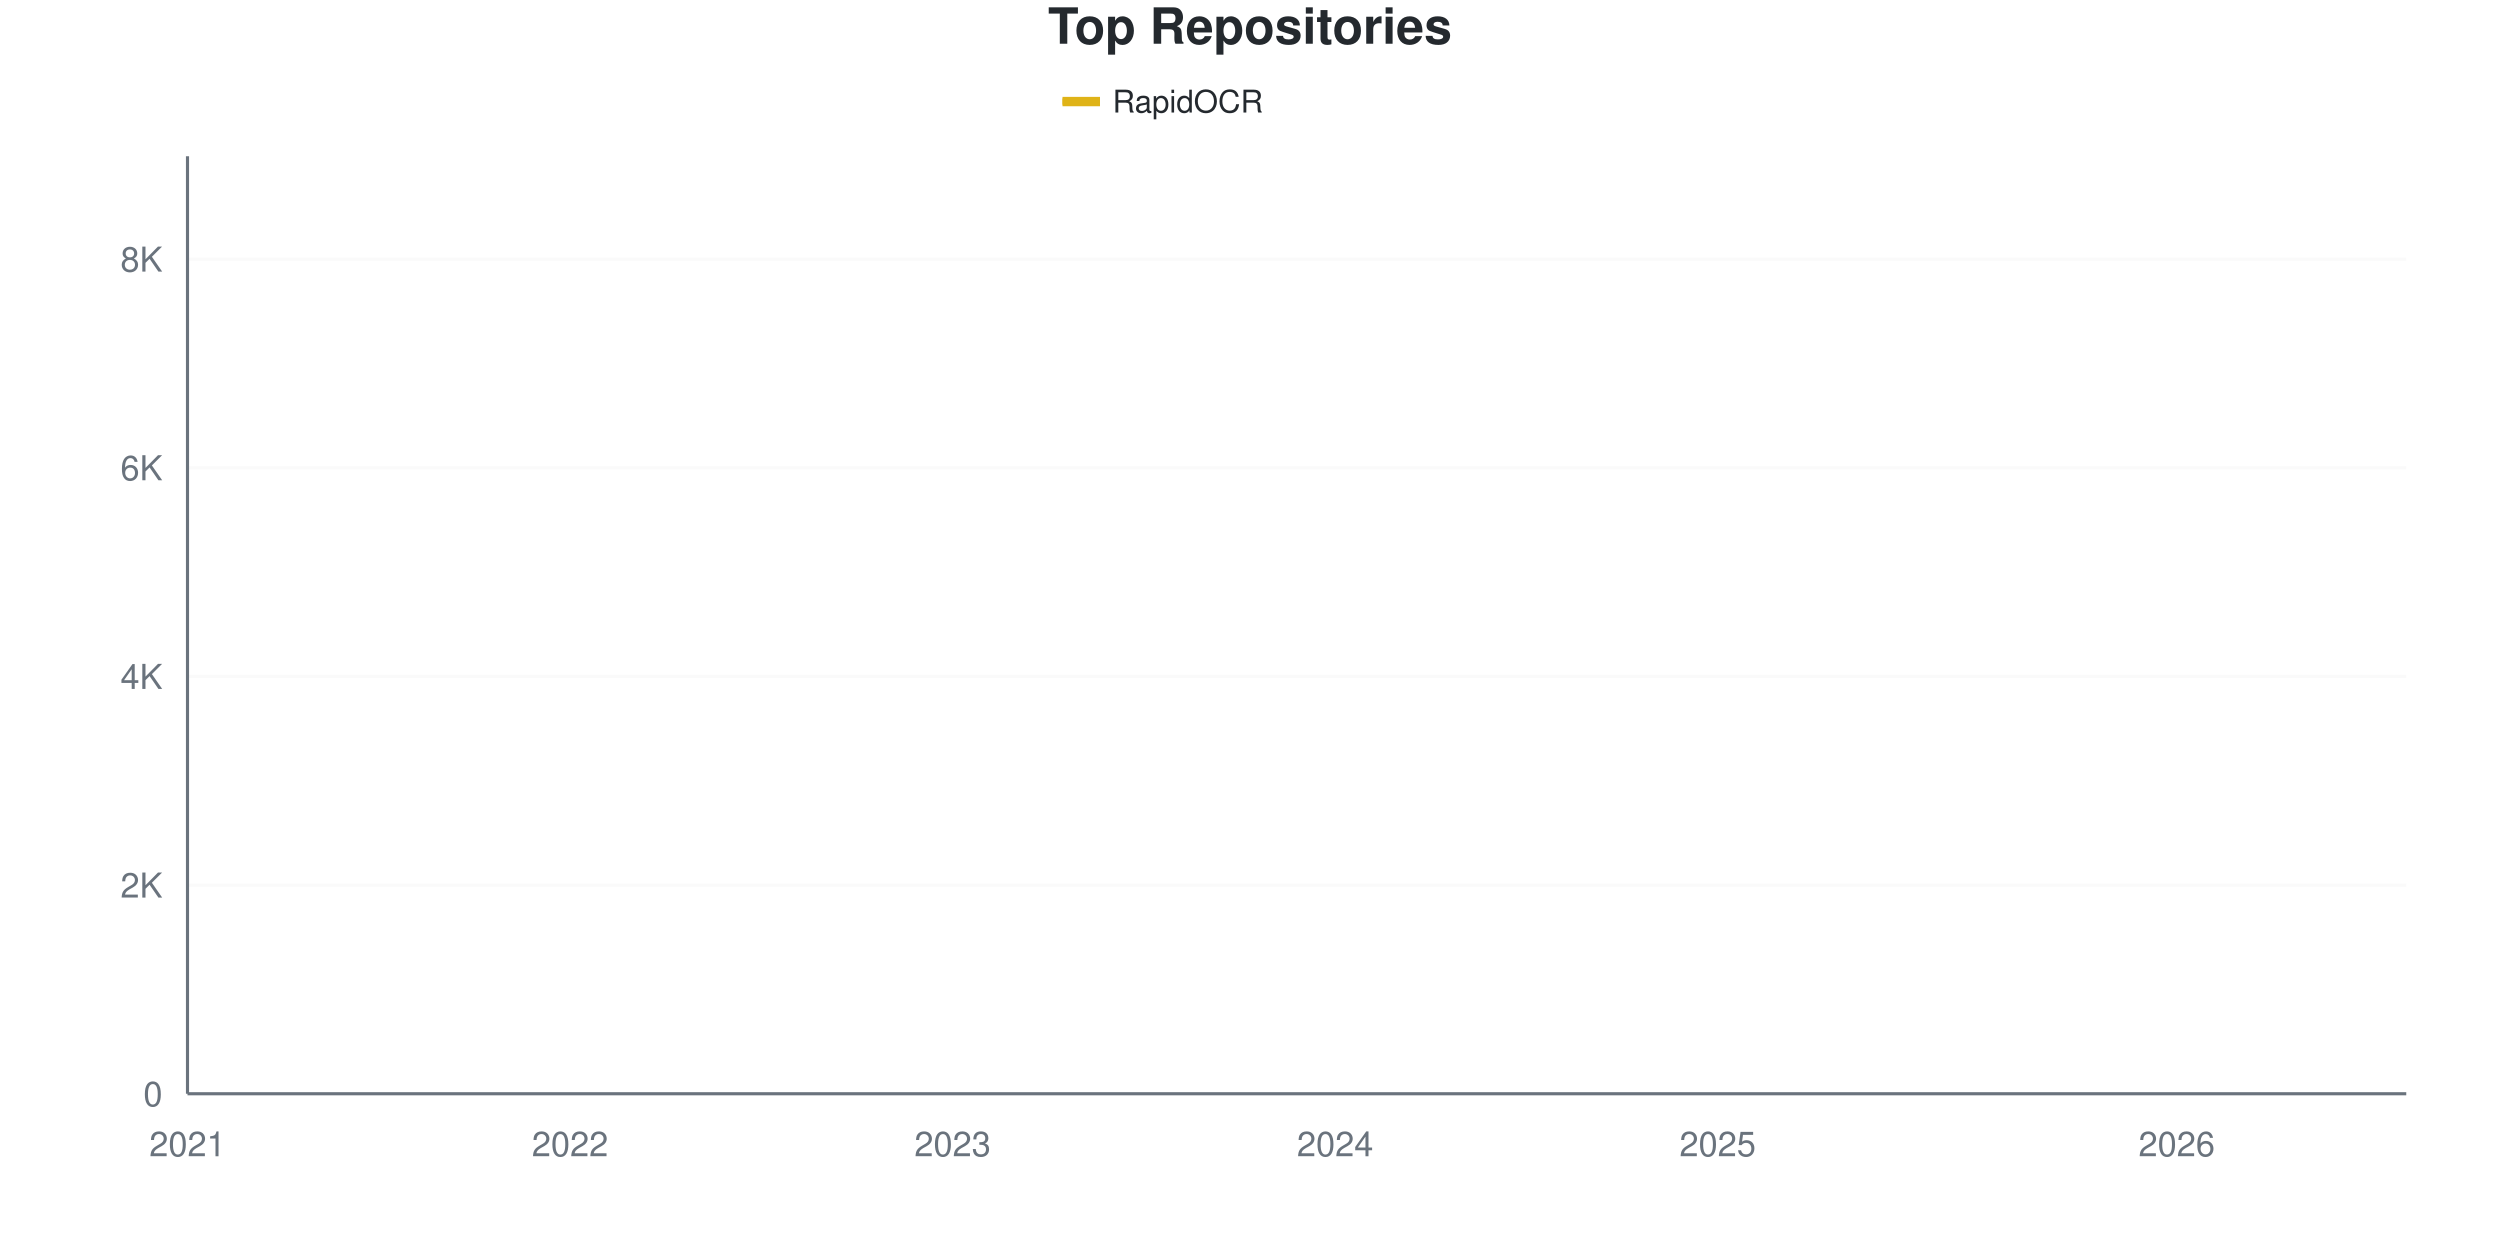
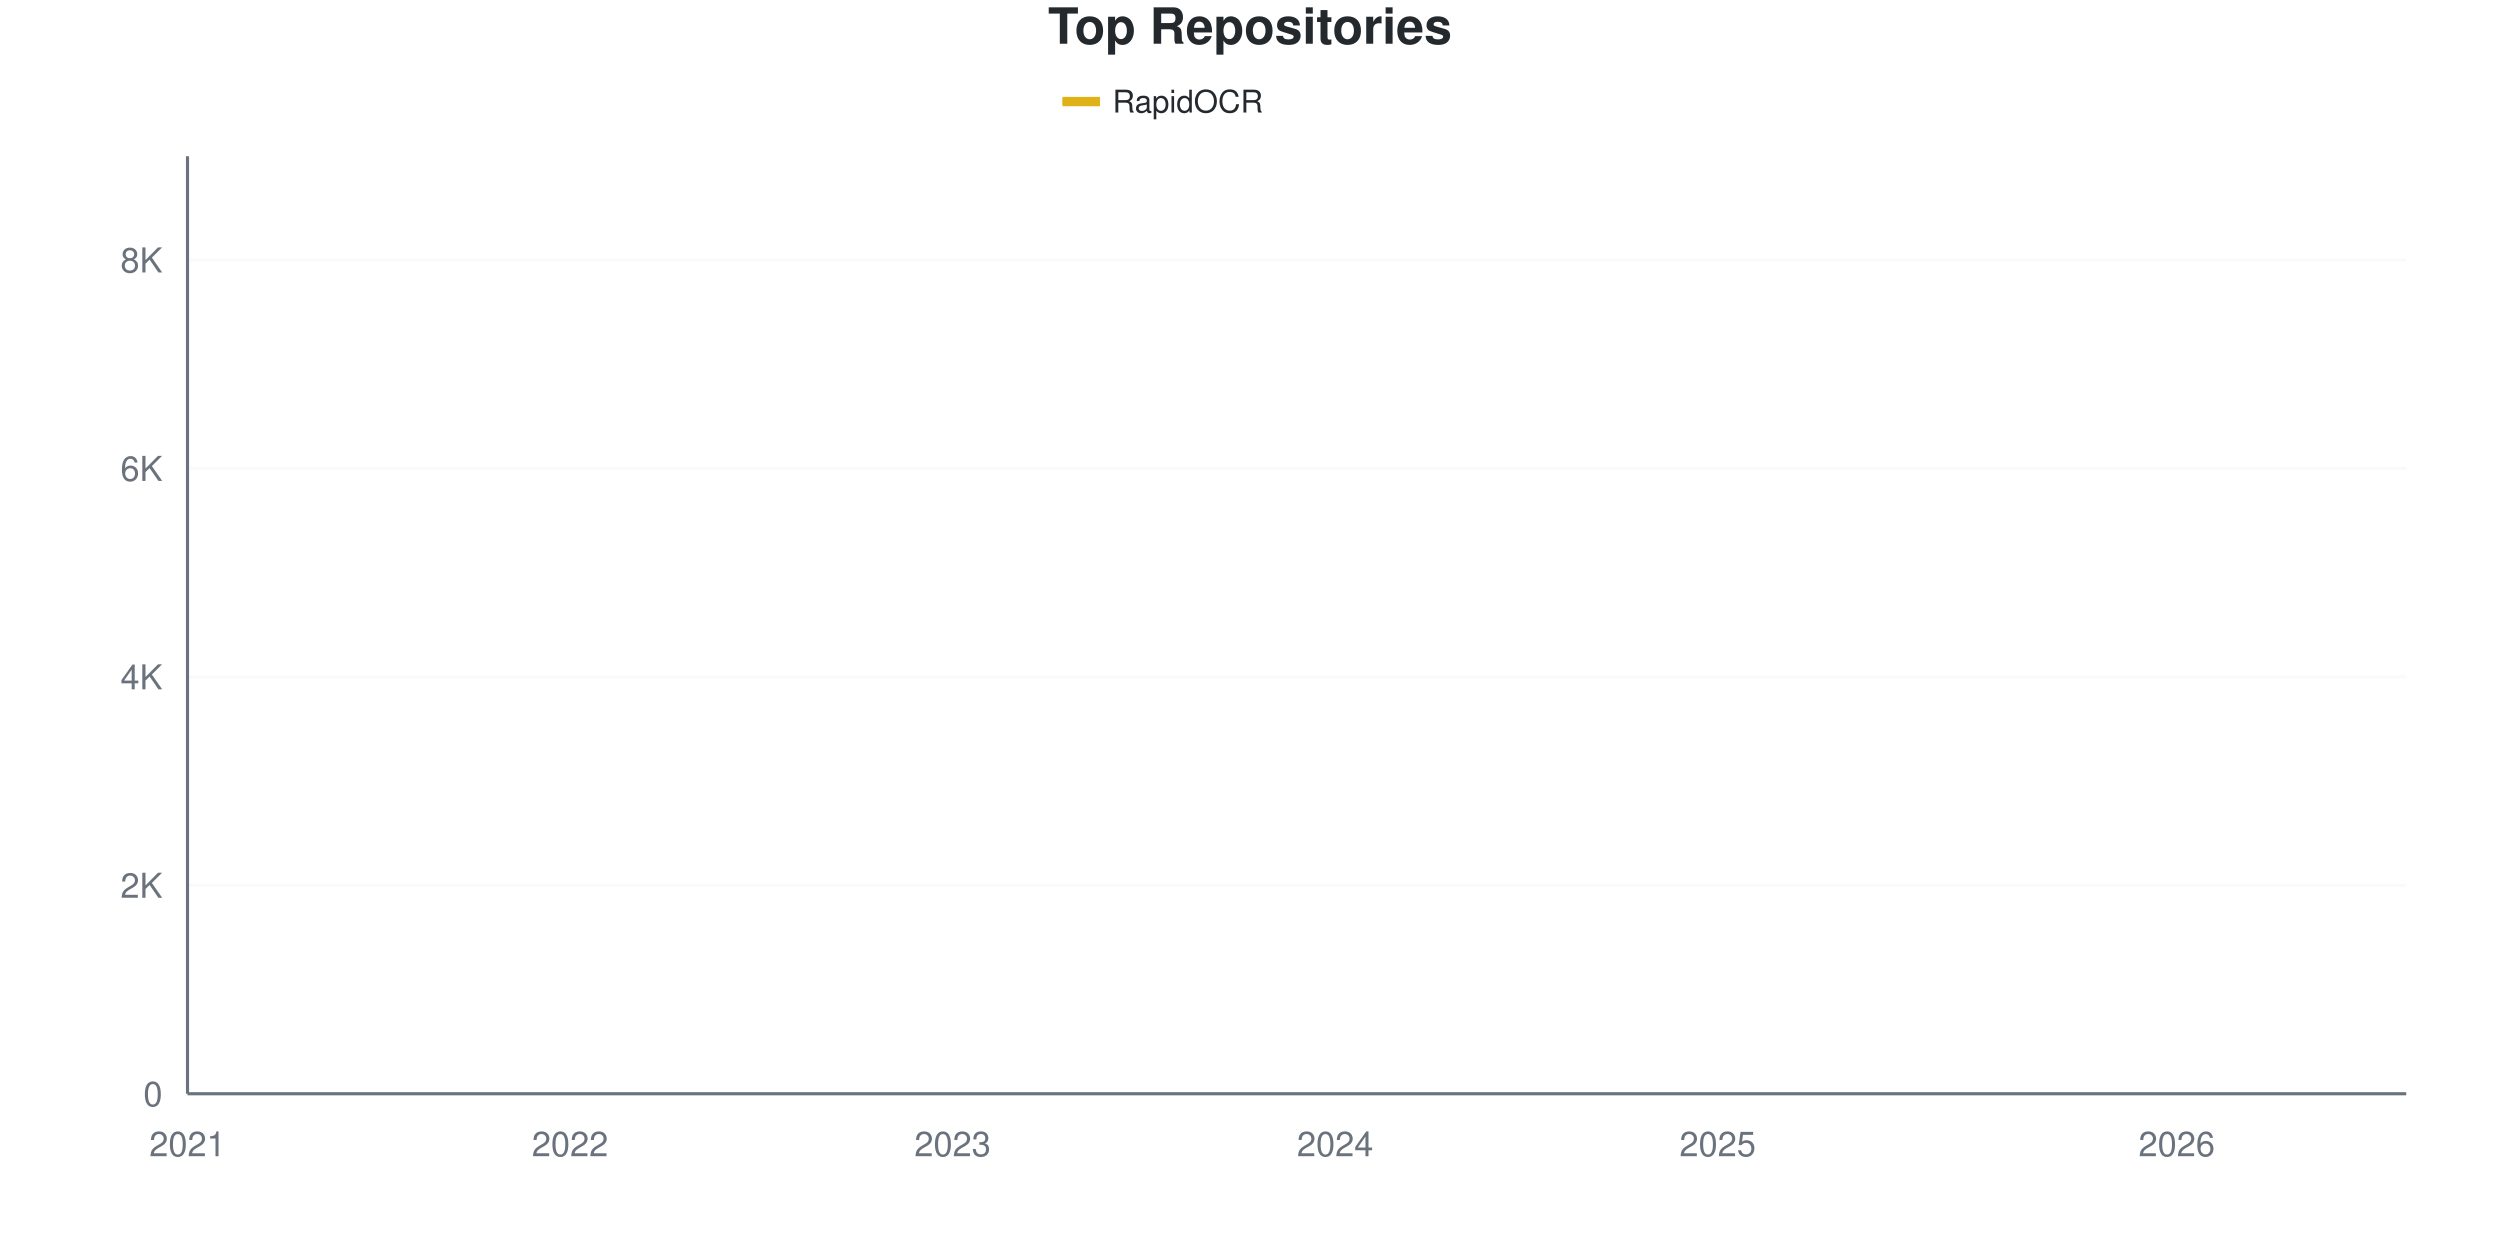
<svg xmlns="http://www.w3.org/2000/svg" viewBox="0 0 800 400" width="800" height="400">
  <style>
    @keyframes drawLine {
      to { stroke-dashoffset: 0; }
    }
    @keyframes fadeInPoint {
      from { opacity: 0; }
      to { opacity: 1; }
    }
    .data-line-0 {
      stroke-dasharray: 1178;
      stroke-dashoffset: 1178;
      animation: drawLine 2s ease-out forwards;
    }
    .data-point {
      opacity: 0;
      animation: fadeInPoint 0.5s ease-out forwards;
    }
    .chart-bg { fill: #fff; }
    .chart-text { fill: #24292e; }
    .chart-muted { fill: #6a737d; }
    .chart-grid { stroke: #eee; }
    .chart-axis { stroke: #6a737d; }
    @media (prefers-color-scheme: dark) {
      .chart-bg { fill: #0d1117; }
      .chart-text { fill: #e6edf3; }
      .chart-muted { fill: #8b949e; }
      .chart-grid { stroke: #21262d; }
      .chart-axis { stroke: #8b949e; }
    }
  </style>
  <rect width="800" height="400" class="chart-bg" />
  <text x="400" y="14" text-anchor="middle" class="chart-text" font-size="16" font-weight="bold" font-family="-apple-system, BlinkMacSystemFont, 'Segoe UI', Helvetica, Arial, sans-serif">Top Repositories</text>
  <g class="legend">
    <rect x="340" y="31" width="12" height="3" fill="#dfb317" />
    <line x1="340" y1="32.5" x2="352" y2="32.5" stroke="#dfb317" stroke-width="2" />
    <text x="356" y="36" class="chart-text" font-size="10" font-family="-apple-system, BlinkMacSystemFont, 'Segoe UI', Helvetica, Arial, sans-serif">RapidOCR</text>
  </g>
  <g class="grid">
    <line x1="60" y1="350" x2="770" y2="350" class="chart-grid" stroke-opacity="0.3" />
    <text x="52" y="354" text-anchor="end" class="chart-muted" font-size="11" font-family="-apple-system, BlinkMacSystemFont, 'Segoe UI', Helvetica, Arial, sans-serif">0</text>
-     <line x1="60" y1="283.229" x2="770" y2="283.229" class="chart-grid" stroke-opacity="0.3" />
-     <text x="52" y="287.229" text-anchor="end" class="chart-muted" font-size="11" font-family="-apple-system, BlinkMacSystemFont, 'Segoe UI', Helvetica, Arial, sans-serif">2K</text>
-     <line x1="60" y1="216.459" x2="770" y2="216.459" class="chart-grid" stroke-opacity="0.3" />
-     <text x="52" y="220.459" text-anchor="end" class="chart-muted" font-size="11" font-family="-apple-system, BlinkMacSystemFont, 'Segoe UI', Helvetica, Arial, sans-serif">4K</text>
-     <line x1="60" y1="149.688" x2="770" y2="149.688" class="chart-grid" stroke-opacity="0.3" />
-     <text x="52" y="153.688" text-anchor="end" class="chart-muted" font-size="11" font-family="-apple-system, BlinkMacSystemFont, 'Segoe UI', Helvetica, Arial, sans-serif">6K</text>
-     <line x1="60" y1="82.918" x2="770" y2="82.918" class="chart-grid" stroke-opacity="0.3" />
-     <text x="52" y="86.918" text-anchor="end" class="chart-muted" font-size="11" font-family="-apple-system, BlinkMacSystemFont, 'Segoe UI', Helvetica, Arial, sans-serif">8K</text>
+     <line x1="60" y1="283.296" x2="770" y2="283.296" class="chart-grid" stroke-opacity="0.3" />
+     <text x="52" y="287.296" text-anchor="end" class="chart-muted" font-size="11" font-family="-apple-system, BlinkMacSystemFont, 'Segoe UI', Helvetica, Arial, sans-serif">2K</text>
+     <line x1="60" y1="216.593" x2="770" y2="216.593" class="chart-grid" stroke-opacity="0.3" />
+     <text x="52" y="220.593" text-anchor="end" class="chart-muted" font-size="11" font-family="-apple-system, BlinkMacSystemFont, 'Segoe UI', Helvetica, Arial, sans-serif">4K</text>
+     <line x1="60" y1="149.889" x2="770" y2="149.889" class="chart-grid" stroke-opacity="0.3" />
+     <text x="52" y="153.889" text-anchor="end" class="chart-muted" font-size="11" font-family="-apple-system, BlinkMacSystemFont, 'Segoe UI', Helvetica, Arial, sans-serif">6K</text>
+     <line x1="60" y1="83.185" x2="770" y2="83.185" class="chart-grid" stroke-opacity="0.3" />
+     <text x="52" y="87.185" text-anchor="end" class="chart-muted" font-size="11" font-family="-apple-system, BlinkMacSystemFont, 'Segoe UI', Helvetica, Arial, sans-serif">8K</text>
  </g>
  <g class="milestones">
    
  </g>
  <g class="x-axis">
    <text x="60" y="370" text-anchor="middle" class="chart-muted" font-size="11" font-family="-apple-system, BlinkMacSystemFont, 'Segoe UI', Helvetica, Arial, sans-serif">2021</text>
    <text x="182.414" y="370" text-anchor="middle" class="chart-muted" font-size="11" font-family="-apple-system, BlinkMacSystemFont, 'Segoe UI', Helvetica, Arial, sans-serif">2022</text>
    <text x="304.828" y="370" text-anchor="middle" class="chart-muted" font-size="11" font-family="-apple-system, BlinkMacSystemFont, 'Segoe UI', Helvetica, Arial, sans-serif">2023</text>
    <text x="427.241" y="370" text-anchor="middle" class="chart-muted" font-size="11" font-family="-apple-system, BlinkMacSystemFont, 'Segoe UI', Helvetica, Arial, sans-serif">2024</text>
    <text x="549.655" y="370" text-anchor="middle" class="chart-muted" font-size="11" font-family="-apple-system, BlinkMacSystemFont, 'Segoe UI', Helvetica, Arial, sans-serif">2025</text>
    <text x="696.552" y="370" text-anchor="middle" class="chart-muted" font-size="11" font-family="-apple-system, BlinkMacSystemFont, 'Segoe UI', Helvetica, Arial, sans-serif">2026</text>
  </g>
  <line x1="60" y1="50" x2="60" y2="350" class="chart-axis" stroke-width="1" />
  <line x1="60" y1="350" x2="770" y2="350" class="chart-axis" stroke-width="1" />
-   <path d="M60,349.967 C68.161,349.499 76.322,348.987 84.483,348.564 C92.644,348.142 100.805,347.83 108.966,347.429 C117.126,347.029 125.287,346.678 133.448,346.161 C141.609,345.643 149.77,345.042 157.931,344.325 C166.092,343.607 174.253,342.533 182.414,341.854 C190.575,341.175 198.736,340.875 206.897,340.252 C215.057,339.628 223.218,339.272 231.379,338.115 C239.54,336.957 247.701,334.643 255.862,333.307 C264.023,331.972 272.184,331.26 280.345,330.102 C288.506,328.945 296.667,327.649 304.828,326.363 C312.989,325.078 321.149,323.893 329.31,322.39 C337.471,320.888 345.632,318.89 353.793,317.349 C361.954,315.808 370.115,314.767 378.276,313.143 C386.437,311.518 394.598,309.843 402.759,307.601 C410.92,305.358 419.08,302.281 427.241,299.688 C435.402,297.095 443.563,295.003 451.724,292.043 C459.885,289.083 468.046,286.256 476.207,281.927 C484.368,277.598 492.529,270.376 500.69,266.069 C508.851,261.763 517.011,259.893 525.172,256.087 C533.333,252.281 541.494,247.591 549.655,243.234 C557.816,238.877 565.977,234.771 574.138,229.947 C582.299,225.122 590.46,220.154 598.621,214.289 C606.782,208.424 614.943,200.1 623.103,194.759 C631.264,189.417 639.425,186.746 647.586,182.239 C655.747,177.732 663.908,173.336 672.069,167.716 C680.23,162.097 688.391,154.819 696.552,148.52 C704.713,142.221 712.874,137.358 721.034,129.924 C729.195,122.491 737.356,112.692 745.517,103.917 C753.678,95.142 761.839,86.156 770,77.276" fill="none" stroke="#dfb317" stroke-width="2.5" class="data-line-0" />
+   <path d="M60,349.967 C68.161,349.5 76.322,348.988 84.483,348.566 C92.644,348.143 100.805,347.832 108.966,347.432 C117.126,347.032 125.287,346.681 133.448,346.165 C141.609,345.648 149.77,345.047 157.931,344.33 C166.092,343.613 174.253,342.54 182.414,341.862 C190.575,341.184 198.736,340.884 206.897,340.261 C215.057,339.639 223.218,339.283 231.379,338.127 C239.54,336.971 247.701,334.658 255.862,333.324 C264.023,331.99 272.184,331.284 280.345,330.122 C288.506,328.961 296.667,327.638 304.828,326.354 C312.989,325.069 321.149,323.919 329.31,322.418 C337.471,320.917 345.632,318.899 353.793,317.349 C361.954,315.798 370.115,314.736 378.276,313.113 C386.437,311.49 394.598,309.855 402.759,307.61 C410.92,305.364 419.08,302.229 427.241,299.639 C435.402,297.048 443.563,295.042 451.724,292.068 C459.885,289.094 468.046,286.137 476.207,281.795 C484.368,277.454 492.529,270.3 500.69,266.02 C508.851,261.74 517.011,259.9 525.172,256.115 C533.333,252.329 541.494,247.682 549.655,243.307 C557.816,238.933 565.977,234.719 574.138,229.867 C582.299,225.014 590.46,220.061 598.621,214.191 C606.782,208.321 614.943,199.978 623.103,194.647 C631.264,189.316 639.425,186.681 647.586,182.207 C655.747,177.732 663.908,173.402 672.069,167.799 C680.23,162.196 688.391,154.897 696.552,148.588 C704.713,142.279 712.874,137.387 721.034,129.944 C729.195,122.501 737.356,112.707 745.517,103.93 C753.678,95.153 761.839,86.165 770,77.282" fill="none" stroke="#dfb317" stroke-width="2.5" class="data-line-0" />
  <g class="points">
    <circle cx="60" cy="349.967" r="4" fill="#dfb317" class="data-point" style="animation-delay: 1.50s" />
-     <circle cx="84.483" cy="348.564" r="4" fill="#dfb317" class="data-point" style="animation-delay: 1.55s" />
-     <circle cx="108.966" cy="347.429" r="4" fill="#dfb317" class="data-point" style="animation-delay: 1.60s" />
-     <circle cx="133.448" cy="346.161" r="4" fill="#dfb317" class="data-point" style="animation-delay: 1.65s" />
-     <circle cx="157.931" cy="344.325" r="4" fill="#dfb317" class="data-point" style="animation-delay: 1.70s" />
-     <circle cx="182.414" cy="341.854" r="4" fill="#dfb317" class="data-point" style="animation-delay: 1.75s" />
-     <circle cx="206.897" cy="340.252" r="4" fill="#dfb317" class="data-point" style="animation-delay: 1.80s" />
-     <circle cx="231.379" cy="338.115" r="4" fill="#dfb317" class="data-point" style="animation-delay: 1.85s" />
-     <circle cx="255.862" cy="333.307" r="4" fill="#dfb317" class="data-point" style="animation-delay: 1.90s" />
-     <circle cx="280.345" cy="330.102" r="4" fill="#dfb317" class="data-point" style="animation-delay: 1.95s" />
-     <circle cx="304.828" cy="326.363" r="4" fill="#dfb317" class="data-point" style="animation-delay: 2.00s" />
-     <circle cx="329.31" cy="322.39" r="4" fill="#dfb317" class="data-point" style="animation-delay: 2.05s" />
+     <circle cx="84.483" cy="348.566" r="4" fill="#dfb317" class="data-point" style="animation-delay: 1.55s" />
+     <circle cx="108.966" cy="347.432" r="4" fill="#dfb317" class="data-point" style="animation-delay: 1.60s" />
+     <circle cx="133.448" cy="346.165" r="4" fill="#dfb317" class="data-point" style="animation-delay: 1.65s" />
+     <circle cx="157.931" cy="344.33" r="4" fill="#dfb317" class="data-point" style="animation-delay: 1.70s" />
+     <circle cx="182.414" cy="341.862" r="4" fill="#dfb317" class="data-point" style="animation-delay: 1.75s" />
+     <circle cx="206.897" cy="340.261" r="4" fill="#dfb317" class="data-point" style="animation-delay: 1.80s" />
+     <circle cx="231.379" cy="338.127" r="4" fill="#dfb317" class="data-point" style="animation-delay: 1.85s" />
+     <circle cx="255.862" cy="333.324" r="4" fill="#dfb317" class="data-point" style="animation-delay: 1.90s" />
+     <circle cx="280.345" cy="330.122" r="4" fill="#dfb317" class="data-point" style="animation-delay: 1.95s" />
+     <circle cx="304.828" cy="326.354" r="4" fill="#dfb317" class="data-point" style="animation-delay: 2.00s" />
+     <circle cx="329.31" cy="322.418" r="4" fill="#dfb317" class="data-point" style="animation-delay: 2.05s" />
    <circle cx="353.793" cy="317.349" r="4" fill="#dfb317" class="data-point" style="animation-delay: 2.10s" />
-     <circle cx="378.276" cy="313.143" r="4" fill="#dfb317" class="data-point" style="animation-delay: 2.15s" />
-     <circle cx="402.759" cy="307.601" r="4" fill="#dfb317" class="data-point" style="animation-delay: 2.20s" />
-     <circle cx="427.241" cy="299.688" r="4" fill="#dfb317" class="data-point" style="animation-delay: 2.25s" />
-     <circle cx="451.724" cy="292.043" r="4" fill="#dfb317" class="data-point" style="animation-delay: 2.30s" />
-     <circle cx="476.207" cy="281.927" r="4" fill="#dfb317" class="data-point" style="animation-delay: 2.35s" />
-     <circle cx="500.69" cy="266.069" r="4" fill="#dfb317" class="data-point" style="animation-delay: 2.40s" />
-     <circle cx="525.172" cy="256.087" r="4" fill="#dfb317" class="data-point" style="animation-delay: 2.45s" />
-     <circle cx="549.655" cy="243.234" r="4" fill="#dfb317" class="data-point" style="animation-delay: 2.50s" />
-     <circle cx="574.138" cy="229.947" r="4" fill="#dfb317" class="data-point" style="animation-delay: 2.55s" />
-     <circle cx="598.621" cy="214.289" r="4" fill="#dfb317" class="data-point" style="animation-delay: 2.60s" />
-     <circle cx="623.103" cy="194.759" r="4" fill="#dfb317" class="data-point" style="animation-delay: 2.65s" />
-     <circle cx="647.586" cy="182.239" r="4" fill="#dfb317" class="data-point" style="animation-delay: 2.70s" />
-     <circle cx="672.069" cy="167.716" r="4" fill="#dfb317" class="data-point" style="animation-delay: 2.75s" />
-     <circle cx="696.552" cy="148.52" r="4" fill="#dfb317" class="data-point" style="animation-delay: 2.80s" />
-     <circle cx="721.034" cy="129.924" r="4" fill="#dfb317" class="data-point" style="animation-delay: 2.85s" />
-     <circle cx="745.517" cy="103.917" r="4" fill="#dfb317" class="data-point" style="animation-delay: 2.90s" />
-     <circle cx="770" cy="77.276" r="4" fill="#dfb317" class="data-point" style="animation-delay: 2.95s" />
+     <circle cx="378.276" cy="313.113" r="4" fill="#dfb317" class="data-point" style="animation-delay: 2.15s" />
+     <circle cx="402.759" cy="307.61" r="4" fill="#dfb317" class="data-point" style="animation-delay: 2.20s" />
+     <circle cx="427.241" cy="299.639" r="4" fill="#dfb317" class="data-point" style="animation-delay: 2.25s" />
+     <circle cx="451.724" cy="292.068" r="4" fill="#dfb317" class="data-point" style="animation-delay: 2.30s" />
+     <circle cx="476.207" cy="281.795" r="4" fill="#dfb317" class="data-point" style="animation-delay: 2.35s" />
+     <circle cx="500.69" cy="266.02" r="4" fill="#dfb317" class="data-point" style="animation-delay: 2.40s" />
+     <circle cx="525.172" cy="256.115" r="4" fill="#dfb317" class="data-point" style="animation-delay: 2.45s" />
+     <circle cx="549.655" cy="243.307" r="4" fill="#dfb317" class="data-point" style="animation-delay: 2.50s" />
+     <circle cx="574.138" cy="229.867" r="4" fill="#dfb317" class="data-point" style="animation-delay: 2.55s" />
+     <circle cx="598.621" cy="214.191" r="4" fill="#dfb317" class="data-point" style="animation-delay: 2.60s" />
+     <circle cx="623.103" cy="194.647" r="4" fill="#dfb317" class="data-point" style="animation-delay: 2.65s" />
+     <circle cx="647.586" cy="182.207" r="4" fill="#dfb317" class="data-point" style="animation-delay: 2.70s" />
+     <circle cx="672.069" cy="167.799" r="4" fill="#dfb317" class="data-point" style="animation-delay: 2.75s" />
+     <circle cx="696.552" cy="148.588" r="4" fill="#dfb317" class="data-point" style="animation-delay: 2.80s" />
+     <circle cx="721.034" cy="129.944" r="4" fill="#dfb317" class="data-point" style="animation-delay: 2.85s" />
+     <circle cx="745.517" cy="103.93" r="4" fill="#dfb317" class="data-point" style="animation-delay: 2.90s" />
+     <circle cx="770" cy="77.282" r="4" fill="#dfb317" class="data-point" style="animation-delay: 2.95s" />
  </g>
</svg>
